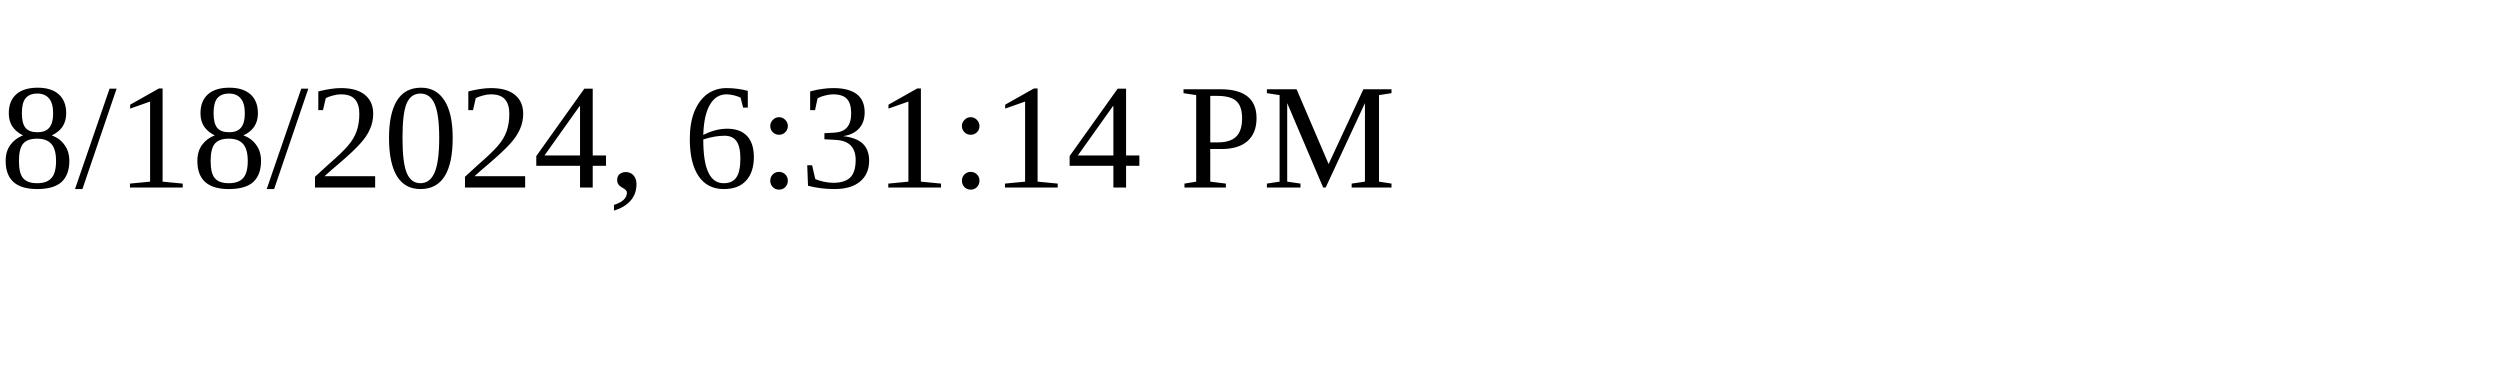
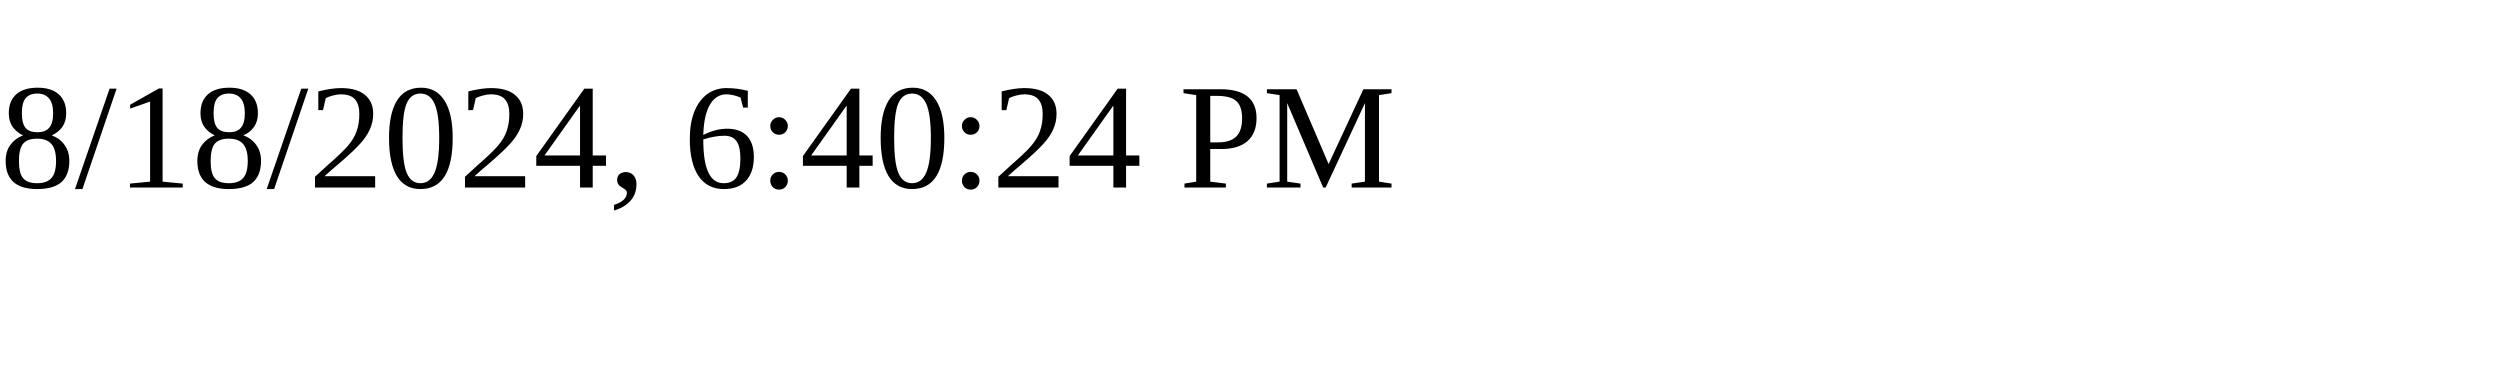
<svg xmlns="http://www.w3.org/2000/svg" height="30" width="200">
-   <text x="0" y="15">8/18/2024, 6:31:14 PM</text>
+   <text x="0" y="15">8/18/2024, 6:40:24 PM</text>
</svg>
